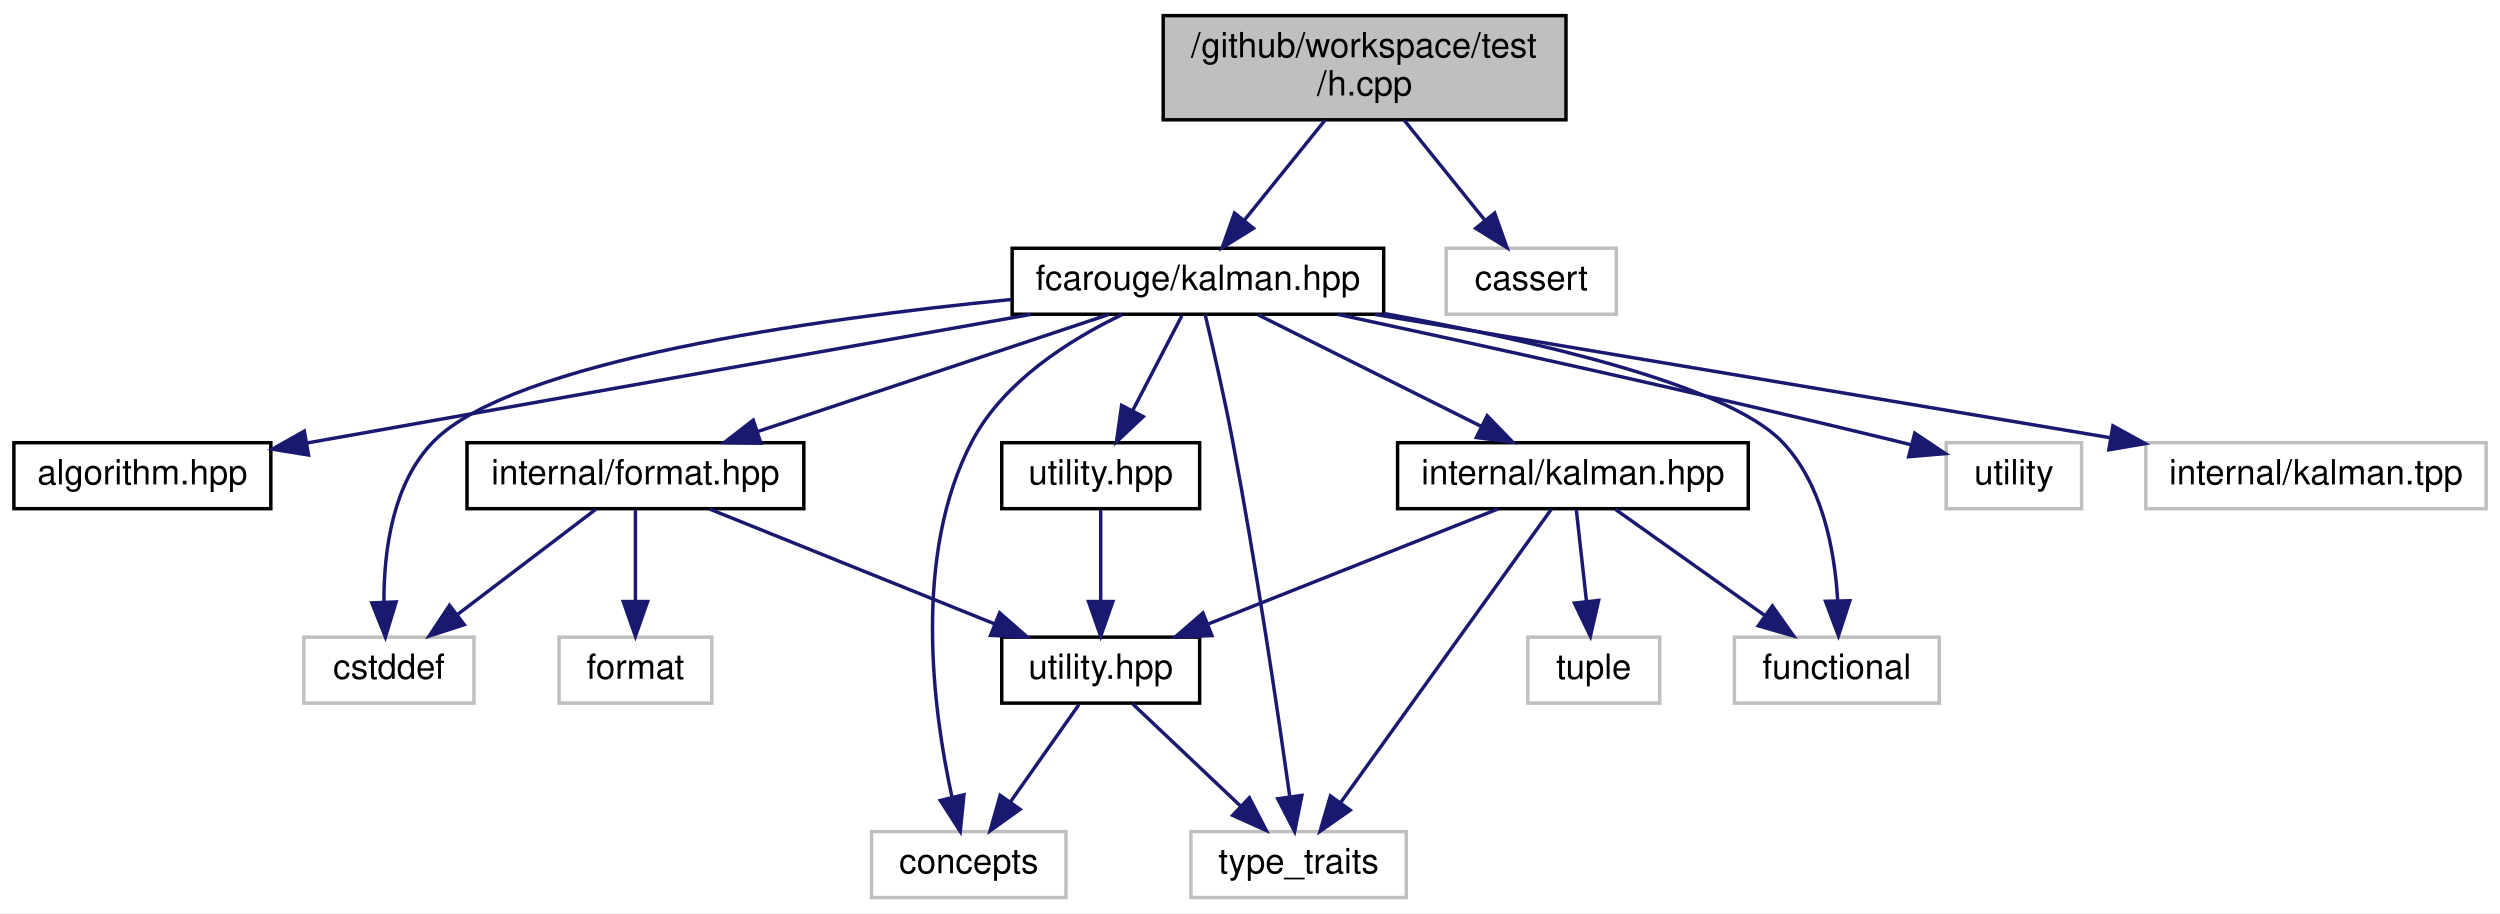
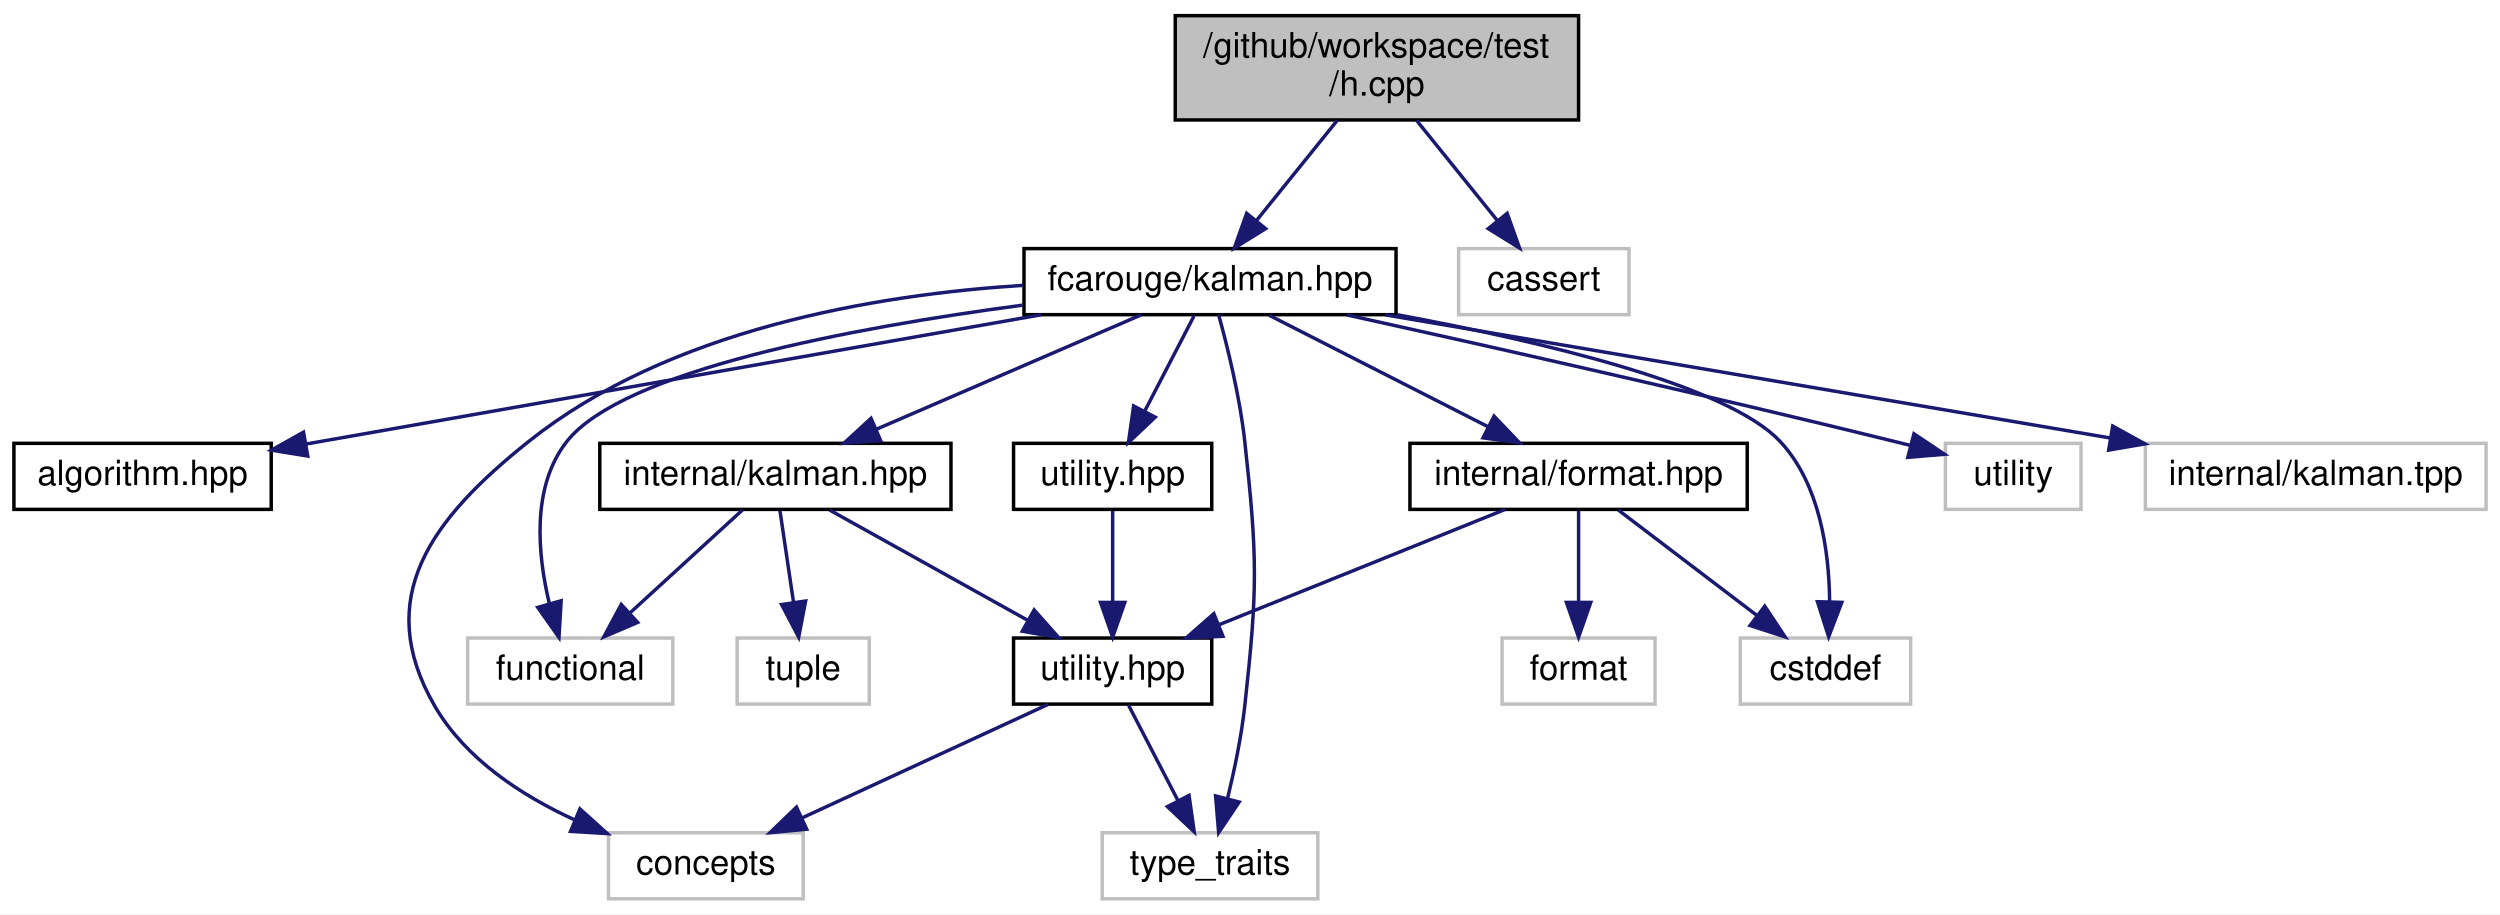
- <svg xmlns="http://www.w3.org/2000/svg" xmlns:xlink="http://www.w3.org/1999/xlink" width="720pt" height="263pt" viewBox="0.00 0.00 720.00 263.00">
+ <svg xmlns="http://www.w3.org/2000/svg" xmlns:xlink="http://www.w3.org/1999/xlink" width="719pt" height="263pt" viewBox="0.00 0.00 719.00 263.00">
  <g id="graph0" class="graph" transform="scale(1 1) rotate(0) translate(4 259)">
-     <polygon fill="white" stroke="transparent" points="-4,4 -4,-259 716,-259 716,4 -4,4" />
+     <polygon fill="white" stroke="transparent" points="-4,4 -4,-259 715,-259 715,4 -4,4" />
    <g id="node1" class="node">
      <g id="a_node1">
        <a xlink:title=" ">
-           <polygon fill="#bfbfbf" stroke="black" points="331,-224.5 331,-254.5 447,-254.5 447,-224.5 331,-224.5" />
-           <text text-anchor="start" x="339" y="-242.5" font-family="Helvetica,sans-Serif" font-size="10.00">/github/workspace/test</text>
-           <text text-anchor="middle" x="389" y="-231.5" font-family="Helvetica,sans-Serif" font-size="10.00">/h.cpp</text>
+           <polygon fill="#bfbfbf" stroke="black" points="334,-224.5 334,-254.5 450,-254.5 450,-224.5 334,-224.5" />
+           <text text-anchor="start" x="342" y="-242.5" font-family="Helvetica,sans-Serif" font-size="10.00">/github/workspace/test</text>
+           <text text-anchor="middle" x="392" y="-231.5" font-family="Helvetica,sans-Serif" font-size="10.00">/h.cpp</text>
        </a>
      </g>
    </g>
    <g id="node2" class="node">
      <g id="a_node2">
        <a xlink:href="kalman_8hpp.xhtml" target="_top" xlink:title="The Kalman filter class and library top-level header.">
-           <polygon fill="white" stroke="black" points="287.5,-168.5 287.5,-187.5 394.5,-187.5 394.5,-168.5 287.5,-168.5" />
-           <text text-anchor="middle" x="341" y="-175.5" font-family="Helvetica,sans-Serif" font-size="10.00">fcarouge/kalman.hpp</text>
+           <polygon fill="white" stroke="black" points="290.5,-168.5 290.5,-187.5 397.5,-187.5 397.5,-168.5 290.5,-168.5" />
+           <text text-anchor="middle" x="344" y="-175.5" font-family="Helvetica,sans-Serif" font-size="10.00">fcarouge/kalman.hpp</text>
        </a>
      </g>
    </g>
    <g id="edge1" class="edge">
-       <path fill="none" stroke="midnightblue" d="M377.62,-224.4C370.65,-215.75 361.69,-204.64 354.37,-195.58" />
-       <polygon fill="midnightblue" stroke="midnightblue" points="356.99,-193.24 347.98,-187.66 351.54,-197.64 356.99,-193.24" />
+       <path fill="none" stroke="midnightblue" d="M380.62,-224.4C373.65,-215.75 364.69,-204.64 357.37,-195.58" />
+       <polygon fill="midnightblue" stroke="midnightblue" points="359.99,-193.24 350.98,-187.66 354.54,-197.64 359.99,-193.24" />
    </g>
    <g id="node16" class="node">
      <g id="a_node16">
        <a xlink:title=" ">
-           <polygon fill="white" stroke="#bfbfbf" points="412.5,-168.5 412.5,-187.5 461.5,-187.5 461.5,-168.5 412.5,-168.5" />
-           <text text-anchor="middle" x="437" y="-175.5" font-family="Helvetica,sans-Serif" font-size="10.00">cassert</text>
-         </a>
-       </g>
-     </g>
-     <g id="edge22" class="edge">
-       <path fill="none" stroke="midnightblue" d="M400.38,-224.4C407.35,-215.75 416.31,-204.64 423.63,-195.58" />
-       <polygon fill="midnightblue" stroke="midnightblue" points="426.46,-197.64 430.02,-187.66 421.01,-193.24 426.46,-197.64" />
+           <polygon fill="white" stroke="#bfbfbf" points="415.5,-168.5 415.5,-187.5 464.5,-187.5 464.5,-168.5 415.5,-168.5" />
+           <text text-anchor="middle" x="440" y="-175.5" font-family="Helvetica,sans-Serif" font-size="10.00">cassert</text>
+         </a>
+       </g>
+     </g>
+     <g id="edge21" class="edge">
+       <path fill="none" stroke="midnightblue" d="M403.38,-224.4C410.35,-215.75 419.31,-204.64 426.63,-195.58" />
+       <polygon fill="midnightblue" stroke="midnightblue" points="429.46,-197.64 433.02,-187.66 424.01,-193.24 429.46,-197.64" />
    </g>
    <g id="node3" class="node">
      <g id="a_node3">
        <a xlink:href="algorithm_8hpp.xhtml" target="_top" xlink:title="The collection of Kalman algorithms.">
          <polygon fill="white" stroke="black" points="0,-112.5 0,-131.5 74,-131.5 74,-112.5 0,-112.5" />
          <text text-anchor="middle" x="37" y="-119.5" font-family="Helvetica,sans-Serif" font-size="10.00">algorithm.hpp</text>
        </a>
      </g>
    </g>
    <g id="edge2" class="edge">
-       <path fill="none" stroke="midnightblue" d="M292.83,-168.44C235.77,-158.31 141.33,-141.53 84.55,-131.45" />
-       <polygon fill="midnightblue" stroke="midnightblue" points="84.86,-127.95 74.4,-129.64 83.64,-134.84 84.86,-127.95" />
+       <path fill="none" stroke="midnightblue" d="M295.4,-168.47C243.9,-159.42 160.22,-144.72 88,-132 86.73,-131.78 85.44,-131.55 84.14,-131.32" />
+       <polygon fill="midnightblue" stroke="midnightblue" points="84.5,-127.83 74.05,-129.54 83.29,-134.72 84.5,-127.83" />
    </g>
    <g id="node4" class="node">
      <g id="a_node4">
        <a xlink:href="format_8hpp.xhtml" target="_top" xlink:title=" ">
-           <polygon fill="white" stroke="black" points="130.5,-112.5 130.5,-131.5 227.5,-131.5 227.5,-112.5 130.5,-112.5" />
-           <text text-anchor="middle" x="179" y="-119.5" font-family="Helvetica,sans-Serif" font-size="10.00">internal/format.hpp</text>
+           <polygon fill="white" stroke="black" points="401.5,-112.5 401.5,-131.5 498.5,-131.5 498.5,-112.5 401.5,-112.5" />
+           <text text-anchor="middle" x="450" y="-119.5" font-family="Helvetica,sans-Serif" font-size="10.00">internal/format.hpp</text>
        </a>
      </g>
    </g>
    <g id="edge3" class="edge">
-       <path fill="none" stroke="midnightblue" d="M315.33,-168.44C288.08,-159.36 244.82,-144.94 214.35,-134.78" />
-       <polygon fill="midnightblue" stroke="midnightblue" points="215.14,-131.36 204.55,-131.52 212.93,-138 215.14,-131.36" />
+       <path fill="none" stroke="midnightblue" d="M361.03,-168.32C378.03,-159.66 404.38,-146.24 423.99,-136.25" />
+       <polygon fill="midnightblue" stroke="midnightblue" points="425.69,-139.31 433.01,-131.65 422.51,-133.08 425.69,-139.31" />
    </g>
    <g id="node6" class="node">
      <g id="a_node6">
        <a xlink:title=" ">
-           <polygon fill="white" stroke="#bfbfbf" points="247,-0.5 247,-19.5 303,-19.5 303,-0.5 247,-0.5" />
-           <text text-anchor="middle" x="275" y="-7.5" font-family="Helvetica,sans-Serif" font-size="10.00">concepts</text>
-         </a>
-       </g>
-     </g>
-     <g id="edge16" class="edge">
-       <path fill="none" stroke="midnightblue" d="M319.23,-168.42C304.12,-161.19 285.12,-149.23 276,-132 258.7,-99.31 264.72,-54.36 270.17,-29.47" />
-       <polygon fill="midnightblue" stroke="midnightblue" points="273.62,-30.11 272.55,-19.56 266.81,-28.47 273.62,-30.11" />
+           <polygon fill="white" stroke="#bfbfbf" points="171,-0.5 171,-19.5 227,-19.5 227,-0.5 171,-0.5" />
+           <text text-anchor="middle" x="199" y="-7.5" font-family="Helvetica,sans-Serif" font-size="10.00">concepts</text>
+         </a>
+       </g>
+     </g>
+     <g id="edge15" class="edge">
+       <path fill="none" stroke="midnightblue" d="M290.34,-176.94C247.58,-174.24 188.39,-164.23 148,-132 119.98,-109.64 103.07,-87.04 121,-56 129.81,-40.75 145.96,-30.21 161.29,-23.19" />
+       <polygon fill="midnightblue" stroke="midnightblue" points="162.79,-26.35 170.66,-19.26 160.09,-19.9 162.79,-26.35" />
    </g>
    <g id="node7" class="node">
      <g id="a_node7">
        <a xlink:title=" ">
-           <polygon fill="white" stroke="#bfbfbf" points="339,-0.5 339,-19.5 401,-19.5 401,-0.5 339,-0.5" />
-           <text text-anchor="middle" x="370" y="-7.5" font-family="Helvetica,sans-Serif" font-size="10.00">type_traits</text>
-         </a>
-       </g>
-     </g>
-     <g id="edge19" class="edge">
-       <path fill="none" stroke="midnightblue" d="M343.08,-168.41C345.22,-159.38 348.59,-144.74 351,-132 357.84,-95.91 364.1,-53.43 367.45,-29.62" />
-       <polygon fill="midnightblue" stroke="midnightblue" points="370.94,-29.93 368.85,-19.54 364,-28.96 370.94,-29.93" />
+           <polygon fill="white" stroke="#bfbfbf" points="313,-0.5 313,-19.5 375,-19.5 375,-0.5 313,-0.5" />
+           <text text-anchor="middle" x="344" y="-7.5" font-family="Helvetica,sans-Serif" font-size="10.00">type_traits</text>
+         </a>
+       </g>
+     </g>
+     <g id="edge18" class="edge">
+       <path fill="none" stroke="midnightblue" d="M346.48,-168.47C348.96,-159.48 352.59,-144.89 354,-132 357.69,-98.42 357.69,-89.58 354,-56 353.03,-47.14 351.01,-37.47 349.04,-29.38" />
+       <polygon fill="midnightblue" stroke="midnightblue" points="352.38,-28.33 346.48,-19.53 345.61,-30.09 352.38,-28.33" />
    </g>
    <g id="node8" class="node">
      <g id="a_node8">
        <a xlink:title=" ">
-           <polygon fill="white" stroke="#bfbfbf" points="83.5,-56.5 83.5,-75.5 132.5,-75.5 132.5,-56.5 83.5,-56.5" />
-           <text text-anchor="middle" x="108" y="-63.5" font-family="Helvetica,sans-Serif" font-size="10.00">cstddef</text>
-         </a>
-       </g>
-     </g>
-     <g id="edge17" class="edge">
-       <path fill="none" stroke="midnightblue" d="M287.27,-172.75C229.81,-167.08 143.86,-154.96 121,-132 109.08,-120.03 106.56,-100.42 106.57,-85.87" />
-       <polygon fill="midnightblue" stroke="midnightblue" points="110.08,-85.65 107,-75.52 103.09,-85.37 110.08,-85.65" />
+           <polygon fill="white" stroke="#bfbfbf" points="496.5,-56.5 496.5,-75.5 545.5,-75.5 545.5,-56.5 496.5,-56.5" />
+           <text text-anchor="middle" x="521" y="-63.5" font-family="Helvetica,sans-Serif" font-size="10.00">cstddef</text>
+         </a>
+       </g>
+     </g>
+     <g id="edge16" class="edge">
+       <path fill="none" stroke="midnightblue" d="M397.72,-168.5C439.55,-160.78 492.95,-148.15 508,-132 519.39,-119.78 522.04,-100.51 522.2,-86.12" />
+       <polygon fill="midnightblue" stroke="midnightblue" points="525.7,-85.76 521.92,-75.86 518.7,-85.95 525.7,-85.76" />
    </g>
    <g id="node10" class="node">
      <g id="a_node10">
        <a xlink:href="internal_2kalman_8hpp.xhtml" target="_top" xlink:title=" ">
-           <polygon fill="white" stroke="black" points="398.5,-112.5 398.5,-131.5 499.5,-131.5 499.5,-112.5 398.5,-112.5" />
-           <text text-anchor="middle" x="449" y="-119.5" font-family="Helvetica,sans-Serif" font-size="10.00">internal/kalman.hpp</text>
+           <polygon fill="white" stroke="black" points="168.5,-112.5 168.5,-131.5 269.5,-131.5 269.5,-112.5 168.5,-112.5" />
+           <text text-anchor="middle" x="219" y="-119.5" font-family="Helvetica,sans-Serif" font-size="10.00">internal/kalman.hpp</text>
        </a>
      </g>
    </g>
    <g id="edge9" class="edge">
-       <path fill="none" stroke="midnightblue" d="M358.35,-168.32C375.67,-159.66 402.52,-146.24 422.5,-136.25" />
-       <polygon fill="midnightblue" stroke="midnightblue" points="424.31,-139.26 431.69,-131.65 421.18,-133 424.31,-139.26" />
+       <path fill="none" stroke="midnightblue" d="M324.19,-168.44C303.71,-159.6 271.52,-145.69 248.14,-135.59" />
+       <polygon fill="midnightblue" stroke="midnightblue" points="249.28,-132.27 238.71,-131.52 246.51,-138.7 249.28,-132.27" />
    </g>
    <g id="node11" class="node">
      <g id="a_node11">
        <a xlink:title=" ">
-           <polygon fill="white" stroke="#bfbfbf" points="495.5,-56.5 495.5,-75.5 554.5,-75.5 554.5,-56.5 495.5,-56.5" />
-           <text text-anchor="middle" x="525" y="-63.5" font-family="Helvetica,sans-Serif" font-size="10.00">functional</text>
-         </a>
-       </g>
-     </g>
-     <g id="edge18" class="edge">
-       <path fill="none" stroke="midnightblue" d="M394.55,-168.72C437.46,-161.01 493.04,-148.28 509,-132 520.81,-119.95 524.37,-100.66 525.24,-86.22" />
-       <polygon fill="midnightblue" stroke="midnightblue" points="528.75,-85.98 525.47,-75.91 521.75,-85.83 528.75,-85.98" />
+           <polygon fill="white" stroke="#bfbfbf" points="130.5,-56.5 130.5,-75.5 189.5,-75.5 189.5,-56.5 130.5,-56.5" />
+           <text text-anchor="middle" x="160" y="-63.5" font-family="Helvetica,sans-Serif" font-size="10.00">functional</text>
+         </a>
+       </g>
+     </g>
+     <g id="edge17" class="edge">
+       <path fill="none" stroke="midnightblue" d="M290.06,-171.23C241.4,-164.78 175.08,-152.47 159,-132 148.77,-118.99 150.59,-99.56 154.01,-85.33" />
+       <polygon fill="midnightblue" stroke="midnightblue" points="157.39,-86.23 156.76,-75.66 150.66,-84.32 157.39,-86.23" />
    </g>
    <g id="node13" class="node">
      <g id="a_node13">
        <a xlink:href="utility_8hpp.xhtml" target="_top" xlink:title="The collection of utilities supporting the library.">
-           <polygon fill="white" stroke="black" points="284.5,-112.5 284.5,-131.5 341.5,-131.5 341.5,-112.5 284.5,-112.5" />
-           <text text-anchor="middle" x="313" y="-119.5" font-family="Helvetica,sans-Serif" font-size="10.00">utility.hpp</text>
-         </a>
-       </g>
-     </g>
-     <g id="edge14" class="edge">
-       <path fill="none" stroke="midnightblue" d="M336.38,-168.08C332.54,-160.69 326.98,-149.95 322.24,-140.81" />
-       <polygon fill="midnightblue" stroke="midnightblue" points="325.25,-139.02 317.54,-131.75 319.03,-142.24 325.25,-139.02" />
+           <polygon fill="white" stroke="black" points="287.5,-112.5 287.5,-131.5 344.5,-131.5 344.5,-112.5 287.5,-112.5" />
+           <text text-anchor="middle" x="316" y="-119.5" font-family="Helvetica,sans-Serif" font-size="10.00">utility.hpp</text>
+         </a>
+       </g>
+     </g>
+     <g id="edge13" class="edge">
+       <path fill="none" stroke="midnightblue" d="M339.38,-168.08C335.54,-160.69 329.98,-149.95 325.24,-140.81" />
+       <polygon fill="midnightblue" stroke="midnightblue" points="328.25,-139.02 320.54,-131.75 322.03,-142.24 328.25,-139.02" />
    </g>
    <g id="node14" class="node">
      <g id="a_node14">
        <a xlink:title=" ">
-           <polygon fill="white" stroke="#bfbfbf" points="556.5,-112.5 556.5,-131.5 595.5,-131.5 595.5,-112.5 556.5,-112.5" />
-           <text text-anchor="middle" x="576" y="-119.5" font-family="Helvetica,sans-Serif" font-size="10.00">utility</text>
-         </a>
-       </g>
-     </g>
-     <g id="edge20" class="edge">
-       <path fill="none" stroke="midnightblue" d="M381.15,-168.49C421.8,-159.76 486.42,-145.57 542,-132 543.45,-131.65 544.92,-131.28 546.42,-130.9" />
-       <polygon fill="midnightblue" stroke="midnightblue" points="547.45,-134.25 556.26,-128.36 545.7,-127.47 547.45,-134.25" />
+           <polygon fill="white" stroke="#bfbfbf" points="555.5,-112.5 555.5,-131.5 594.5,-131.5 594.5,-112.5 555.5,-112.5" />
+           <text text-anchor="middle" x="575" y="-119.5" font-family="Helvetica,sans-Serif" font-size="10.00">utility</text>
+         </a>
+       </g>
+     </g>
+     <g id="edge19" class="edge">
+       <path fill="none" stroke="midnightblue" d="M383.34,-168.43C423.17,-159.65 486.5,-145.43 541,-132 542.45,-131.64 543.92,-131.27 545.42,-130.9" />
+       <polygon fill="midnightblue" stroke="midnightblue" points="546.45,-134.24 555.25,-128.35 544.69,-127.47 546.45,-134.24" />
    </g>
    <g id="node15" class="node">
      <g id="a_node15">
        <a xlink:title=" ">
-           <polygon fill="white" stroke="#bfbfbf" points="614,-112.5 614,-131.5 712,-131.5 712,-112.5 614,-112.5" />
-           <text text-anchor="middle" x="663" y="-119.5" font-family="Helvetica,sans-Serif" font-size="10.00">internal/kalman.tpp</text>
-         </a>
-       </g>
-     </g>
-     <g id="edge21" class="edge">
-       <path fill="none" stroke="midnightblue" d="M392.02,-168.44C449.52,-158.8 542.87,-143.15 603.6,-132.96" />
-       <polygon fill="midnightblue" stroke="midnightblue" points="604.52,-136.36 613.8,-131.25 603.36,-129.45 604.52,-136.36" />
+           <polygon fill="white" stroke="#bfbfbf" points="613,-112.5 613,-131.5 711,-131.5 711,-112.5 613,-112.5" />
+           <text text-anchor="middle" x="662" y="-119.5" font-family="Helvetica,sans-Serif" font-size="10.00">internal/kalman.tpp</text>
+         </a>
+       </g>
+     </g>
+     <g id="edge20" class="edge">
+       <path fill="none" stroke="midnightblue" d="M394.39,-168.44C451.01,-158.83 542.82,-143.24 602.81,-133.05" />
+       <polygon fill="midnightblue" stroke="midnightblue" points="603.62,-136.46 612.89,-131.34 602.45,-129.56 603.62,-136.46" />
    </g>
    <g id="node5" class="node">
      <g id="a_node5">
        <a xlink:href="internal_2utility_8hpp.xhtml" target="_top" xlink:title=" ">
-           <polygon fill="white" stroke="black" points="284.5,-56.5 284.5,-75.5 341.5,-75.5 341.5,-56.5 284.5,-56.5" />
-           <text text-anchor="middle" x="313" y="-63.5" font-family="Helvetica,sans-Serif" font-size="10.00">utility.hpp</text>
+           <polygon fill="white" stroke="black" points="287.5,-56.5 287.5,-75.5 344.5,-75.5 344.5,-56.5 287.5,-56.5" />
+           <text text-anchor="middle" x="316" y="-63.5" font-family="Helvetica,sans-Serif" font-size="10.00">utility.hpp</text>
        </a>
      </g>
    </g>
    <g id="edge4" class="edge">
-       <path fill="none" stroke="midnightblue" d="M200.23,-112.44C222.38,-103.52 257.32,-89.44 282.44,-79.32" />
-       <polygon fill="midnightblue" stroke="midnightblue" points="283.9,-82.5 291.87,-75.52 281.28,-76.01 283.9,-82.5" />
+       <path fill="none" stroke="midnightblue" d="M428.77,-112.44C406.62,-103.52 371.68,-89.44 346.56,-79.32" />
+       <polygon fill="midnightblue" stroke="midnightblue" points="347.72,-76.01 337.13,-75.52 345.1,-82.5 347.72,-76.01" />
    </g>
    <g id="edge7" class="edge">
-       <path fill="none" stroke="midnightblue" d="M167.59,-112.32C156.89,-104.18 140.66,-91.84 127.84,-82.09" />
-       <polygon fill="midnightblue" stroke="midnightblue" points="129.69,-79.1 119.61,-75.83 125.46,-84.67 129.69,-79.1" />
+       <path fill="none" stroke="midnightblue" d="M461.41,-112.32C472.11,-104.18 488.34,-91.84 501.16,-82.09" />
+       <polygon fill="midnightblue" stroke="midnightblue" points="503.54,-84.67 509.39,-75.83 499.31,-79.1 503.54,-84.67" />
    </g>
    <g id="node9" class="node">
      <g id="a_node9">
        <a xlink:title=" ">
-           <polygon fill="white" stroke="#bfbfbf" points="157,-56.5 157,-75.5 201,-75.5 201,-56.5 157,-56.5" />
-           <text text-anchor="middle" x="179" y="-63.5" font-family="Helvetica,sans-Serif" font-size="10.00">format</text>
+           <polygon fill="white" stroke="#bfbfbf" points="428,-56.5 428,-75.5 472,-75.5 472,-56.5 428,-56.5" />
+           <text text-anchor="middle" x="450" y="-63.5" font-family="Helvetica,sans-Serif" font-size="10.00">format</text>
        </a>
      </g>
    </g>
    <g id="edge8" class="edge">
-       <path fill="none" stroke="midnightblue" d="M179,-112.08C179,-105.01 179,-94.86 179,-85.99" />
-       <polygon fill="midnightblue" stroke="midnightblue" points="182.5,-85.75 179,-75.75 175.5,-85.75 182.5,-85.75" />
+       <path fill="none" stroke="midnightblue" d="M450,-112.08C450,-105.01 450,-94.86 450,-85.99" />
+       <polygon fill="midnightblue" stroke="midnightblue" points="453.5,-85.75 450,-75.75 446.5,-85.75 453.5,-85.75" />
    </g>
    <g id="edge5" class="edge">
-       <path fill="none" stroke="midnightblue" d="M306.73,-56.08C301.36,-48.46 293.48,-37.26 286.92,-27.94" />
-       <polygon fill="midnightblue" stroke="midnightblue" points="289.78,-25.91 281.16,-19.75 284.05,-29.94 289.78,-25.91" />
+       <path fill="none" stroke="midnightblue" d="M297.46,-56.44C278.38,-47.64 248.43,-33.81 226.56,-23.72" />
+       <polygon fill="midnightblue" stroke="midnightblue" points="228,-20.53 217.45,-19.52 225.07,-26.88 228,-20.53" />
    </g>
    <g id="edge6" class="edge">
-       <path fill="none" stroke="midnightblue" d="M322.16,-56.32C330.5,-48.42 343.03,-36.55 353.18,-26.94" />
-       <polygon fill="midnightblue" stroke="midnightblue" points="355.82,-29.25 360.68,-19.83 351.01,-24.17 355.82,-29.25" />
+       <path fill="none" stroke="midnightblue" d="M320.62,-56.08C324.46,-48.69 330.02,-37.95 334.76,-28.81" />
+       <polygon fill="midnightblue" stroke="midnightblue" points="337.97,-30.24 339.46,-19.75 331.75,-27.02 337.97,-30.24" />
    </g>
    <g id="edge10" class="edge">
-       <path fill="none" stroke="midnightblue" d="M427.45,-112.44C404.97,-103.52 369.51,-89.44 344.02,-79.32" />
-       <polygon fill="midnightblue" stroke="midnightblue" points="345.03,-75.95 334.45,-75.52 342.45,-82.46 345.03,-75.95" />
-     </g>
-     <g id="edge13" class="edge">
-       <path fill="none" stroke="midnightblue" d="M442.8,-112.37C429.76,-94.22 399.3,-51.8 382.2,-27.99" />
-       <polygon fill="midnightblue" stroke="midnightblue" points="384.85,-25.67 376.17,-19.59 379.16,-29.76 384.85,-25.67" />
+       <path fill="none" stroke="midnightblue" d="M234.58,-112.32C250,-103.74 273.81,-90.49 291.71,-80.52" />
+       <polygon fill="midnightblue" stroke="midnightblue" points="293.42,-83.58 300.45,-75.65 290.01,-77.46 293.42,-83.58" />
    </g>
    <g id="edge11" class="edge">
-       <path fill="none" stroke="midnightblue" d="M461.21,-112.32C472.78,-104.11 490.38,-91.6 504.16,-81.81" />
-       <polygon fill="midnightblue" stroke="midnightblue" points="506.44,-84.48 512.57,-75.83 502.39,-78.77 506.44,-84.48" />
+       <path fill="none" stroke="midnightblue" d="M209.52,-112.32C200.8,-104.34 187.66,-92.31 177.1,-82.65" />
+       <polygon fill="midnightblue" stroke="midnightblue" points="179.39,-80 169.65,-75.83 174.67,-85.17 179.39,-80" />
    </g>
    <g id="node12" class="node">
      <g id="a_node12">
        <a xlink:title=" ">
-           <polygon fill="white" stroke="#bfbfbf" points="436,-56.5 436,-75.5 474,-75.5 474,-56.5 436,-56.5" />
-           <text text-anchor="middle" x="455" y="-63.5" font-family="Helvetica,sans-Serif" font-size="10.00">tuple</text>
+           <polygon fill="white" stroke="#bfbfbf" points="208,-56.5 208,-75.5 246,-75.5 246,-56.5 208,-56.5" />
+           <text text-anchor="middle" x="227" y="-63.5" font-family="Helvetica,sans-Serif" font-size="10.00">tuple</text>
        </a>
      </g>
    </g>
    <g id="edge12" class="edge">
-       <path fill="none" stroke="midnightblue" d="M449.99,-112.08C450.79,-104.93 451.93,-94.64 452.92,-85.69" />
-       <polygon fill="midnightblue" stroke="midnightblue" points="456.4,-86.08 454.03,-75.75 449.44,-85.3 456.4,-86.08" />
-     </g>
-     <g id="edge15" class="edge">
-       <path fill="none" stroke="midnightblue" d="M313,-112.08C313,-105.01 313,-94.86 313,-85.99" />
-       <polygon fill="midnightblue" stroke="midnightblue" points="316.5,-85.75 313,-75.75 309.5,-85.75 316.5,-85.75" />
+       <path fill="none" stroke="midnightblue" d="M220.32,-112.08C221.38,-104.93 222.91,-94.64 224.23,-85.69" />
+       <polygon fill="midnightblue" stroke="midnightblue" points="227.7,-86.16 225.7,-75.75 220.78,-85.13 227.7,-86.16" />
+     </g>
+     <g id="edge14" class="edge">
+       <path fill="none" stroke="midnightblue" d="M316,-112.08C316,-105.01 316,-94.86 316,-85.99" />
+       <polygon fill="midnightblue" stroke="midnightblue" points="319.5,-85.75 316,-75.75 312.5,-85.75 319.5,-85.75" />
    </g>
  </g>
</svg>
